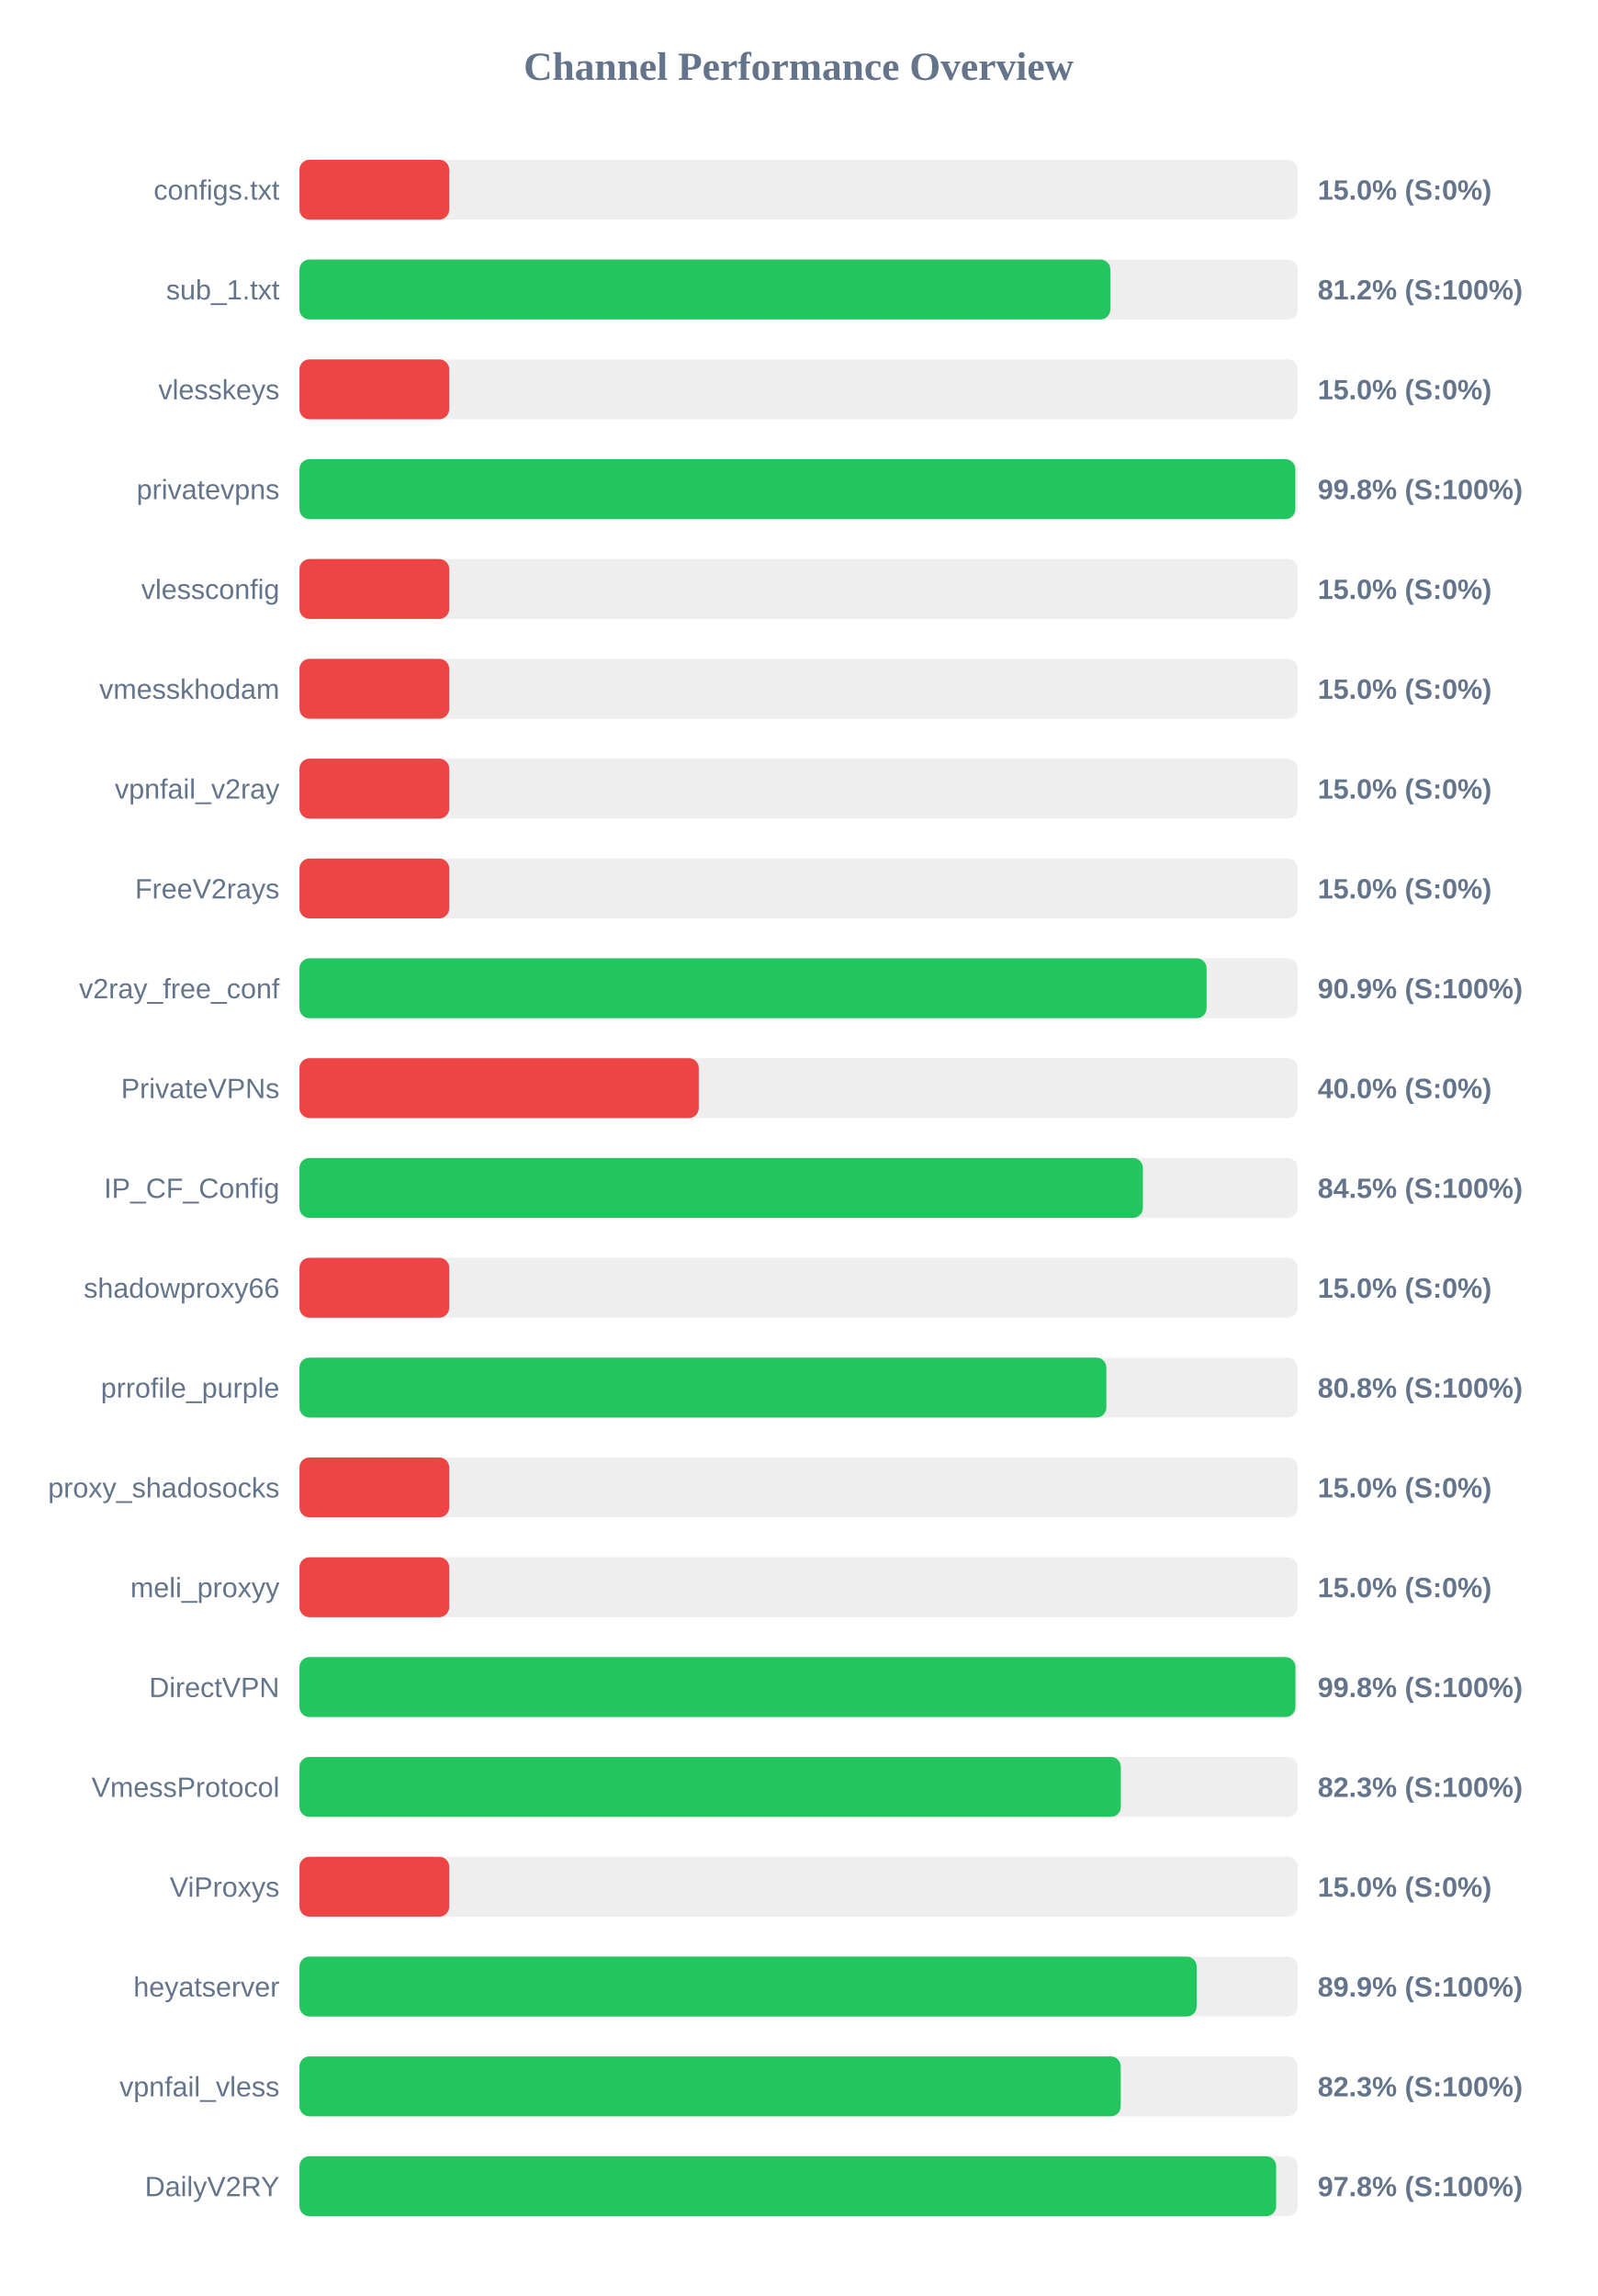
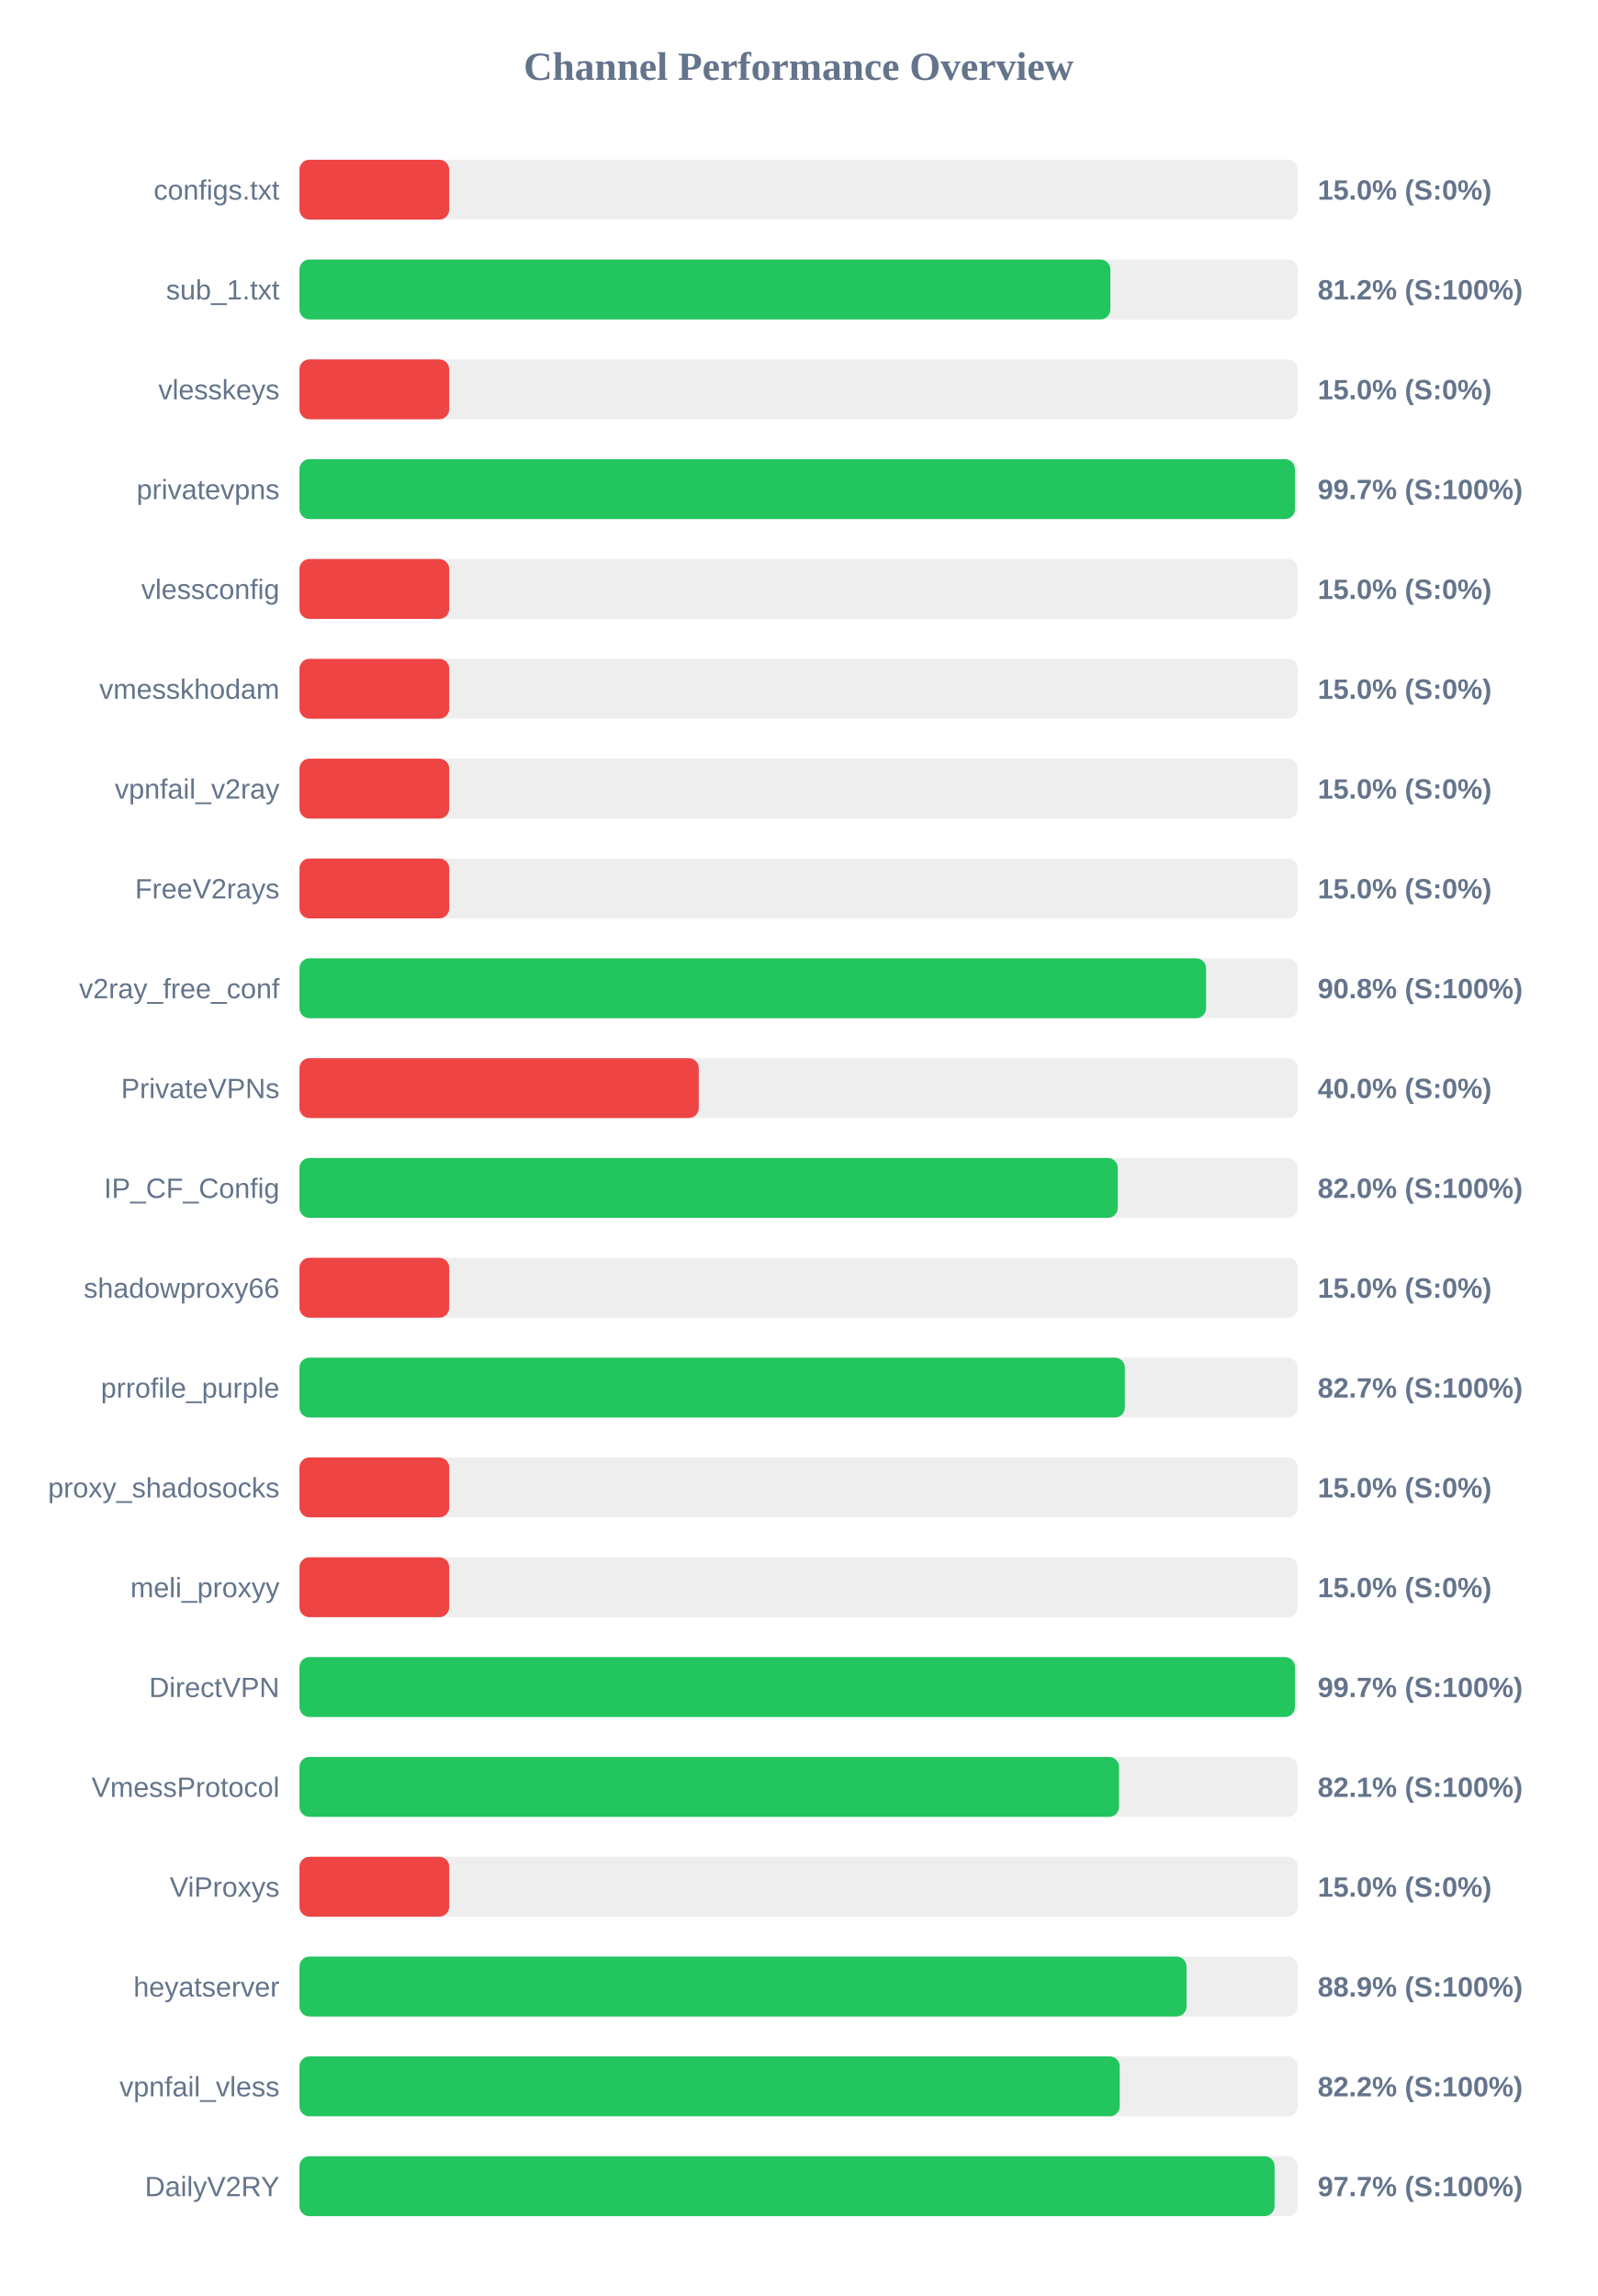
<svg xmlns="http://www.w3.org/2000/svg" width="800" height="1150" version="1.1">
  <style>
        .row { font: 14px Arial; fill: #64748b; }
        .score { font: bold 14px Arial; fill: #64748b; }
    </style>
  <text x="400" y="40" text-anchor="middle" font-size="20px" font-weight="bold" fill="#64748b">Channel Performance Overview</text>
  <rect x="150" y="80" width="500" height="30" fill="#eee" rx="5" />
  <rect x="150" y="80" width="75.0" height="30" fill="#ef4444" rx="5" />
  <text x="140" y="100" text-anchor="end" class="row">configs.txt</text>
  <text x="660" y="100" text-anchor="start" class="score">15.0% (S:0%)</text>
  <rect x="150" y="130" width="500" height="30" fill="#eee" rx="5" />
  <rect x="150" y="130" width="406.15" height="30" fill="#22c55e" rx="5" />
  <text x="140" y="150" text-anchor="end" class="row">sub_1.txt</text>
  <text x="660" y="150" text-anchor="start" class="score">81.2% (S:100%)</text>
  <rect x="150" y="180" width="500" height="30" fill="#eee" rx="5" />
  <rect x="150" y="180" width="75.0" height="30" fill="#ef4444" rx="5" />
  <text x="140" y="200" text-anchor="end" class="row">vlesskeys</text>
  <text x="660" y="200" text-anchor="start" class="score">15.0% (S:0%)</text>
  <rect x="150" y="230" width="500" height="30" fill="#eee" rx="5" />
-   <rect x="150" y="230" width="498.8" height="30" fill="#22c55e" rx="5" />
+   <rect x="150" y="230" width="498.6" height="30" fill="#22c55e" rx="5" />
  <text x="140" y="250" text-anchor="end" class="row">privatevpns</text>
-   <text x="660" y="250" text-anchor="start" class="score">99.8% (S:100%)</text>
+   <text x="660" y="250" text-anchor="start" class="score">99.7% (S:100%)</text>
  <rect x="150" y="280" width="500" height="30" fill="#eee" rx="5" />
  <rect x="150" y="280" width="75.0" height="30" fill="#ef4444" rx="5" />
  <text x="140" y="300" text-anchor="end" class="row">vlessconfig</text>
  <text x="660" y="300" text-anchor="start" class="score">15.0% (S:0%)</text>
  <rect x="150" y="330" width="500" height="30" fill="#eee" rx="5" />
  <rect x="150" y="330" width="75.0" height="30" fill="#ef4444" rx="5" />
  <text x="140" y="350" text-anchor="end" class="row">vmesskhodam</text>
  <text x="660" y="350" text-anchor="start" class="score">15.0% (S:0%)</text>
  <rect x="150" y="380" width="500" height="30" fill="#eee" rx="5" />
  <rect x="150" y="380" width="75.0" height="30" fill="#ef4444" rx="5" />
  <text x="140" y="400" text-anchor="end" class="row">vpnfail_v2ray</text>
  <text x="660" y="400" text-anchor="start" class="score">15.0% (S:0%)</text>
  <rect x="150" y="430" width="500" height="30" fill="#eee" rx="5" />
  <rect x="150" y="430" width="75.0" height="30" fill="#ef4444" rx="5" />
  <text x="140" y="450" text-anchor="end" class="row">FreeV2rays</text>
  <text x="660" y="450" text-anchor="start" class="score">15.0% (S:0%)</text>
  <rect x="150" y="480" width="500" height="30" fill="#eee" rx="5" />
-   <rect x="150" y="480" width="454.35" height="30" fill="#22c55e" rx="5" />
+   <rect x="150" y="480" width="454.1" height="30" fill="#22c55e" rx="5" />
  <text x="140" y="500" text-anchor="end" class="row">v2ray_free_conf</text>
-   <text x="660" y="500" text-anchor="start" class="score">90.9% (S:100%)</text>
+   <text x="660" y="500" text-anchor="start" class="score">90.8% (S:100%)</text>
  <rect x="150" y="530" width="500" height="30" fill="#eee" rx="5" />
  <rect x="150" y="530" width="200.0" height="30" fill="#ef4444" rx="5" />
  <text x="140" y="550" text-anchor="end" class="row">PrivateVPNs</text>
  <text x="660" y="550" text-anchor="start" class="score">40.0% (S:0%)</text>
  <rect x="150" y="580" width="500" height="30" fill="#eee" rx="5" />
-   <rect x="150" y="580" width="422.45" height="30" fill="#22c55e" rx="5" />
+   <rect x="150" y="580" width="409.85" height="30" fill="#22c55e" rx="5" />
  <text x="140" y="600" text-anchor="end" class="row">IP_CF_Config</text>
-   <text x="660" y="600" text-anchor="start" class="score">84.5% (S:100%)</text>
+   <text x="660" y="600" text-anchor="start" class="score">82.0% (S:100%)</text>
  <rect x="150" y="630" width="500" height="30" fill="#eee" rx="5" />
  <rect x="150" y="630" width="75.0" height="30" fill="#ef4444" rx="5" />
  <text x="140" y="650" text-anchor="end" class="row">shadowproxy66</text>
  <text x="660" y="650" text-anchor="start" class="score">15.0% (S:0%)</text>
  <rect x="150" y="680" width="500" height="30" fill="#eee" rx="5" />
-   <rect x="150" y="680" width="404.15" height="30" fill="#22c55e" rx="5" />
+   <rect x="150" y="680" width="413.4" height="30" fill="#22c55e" rx="5" />
  <text x="140" y="700" text-anchor="end" class="row">prrofile_purple</text>
-   <text x="660" y="700" text-anchor="start" class="score">80.8% (S:100%)</text>
+   <text x="660" y="700" text-anchor="start" class="score">82.7% (S:100%)</text>
  <rect x="150" y="730" width="500" height="30" fill="#eee" rx="5" />
  <rect x="150" y="730" width="75.0" height="30" fill="#ef4444" rx="5" />
  <text x="140" y="750" text-anchor="end" class="row">proxy_shadosocks</text>
  <text x="660" y="750" text-anchor="start" class="score">15.0% (S:0%)</text>
  <rect x="150" y="780" width="500" height="30" fill="#eee" rx="5" />
  <rect x="150" y="780" width="75.0" height="30" fill="#ef4444" rx="5" />
  <text x="140" y="800" text-anchor="end" class="row">meli_proxyy</text>
  <text x="660" y="800" text-anchor="start" class="score">15.0% (S:0%)</text>
  <rect x="150" y="830" width="500" height="30" fill="#eee" rx="5" />
-   <rect x="150" y="830" width="498.85" height="30" fill="#22c55e" rx="5" />
+   <rect x="150" y="830" width="498.6" height="30" fill="#22c55e" rx="5" />
  <text x="140" y="850" text-anchor="end" class="row">DirectVPN</text>
-   <text x="660" y="850" text-anchor="start" class="score">99.8% (S:100%)</text>
+   <text x="660" y="850" text-anchor="start" class="score">99.7% (S:100%)</text>
  <rect x="150" y="880" width="500" height="30" fill="#eee" rx="5" />
-   <rect x="150" y="880" width="411.4" height="30" fill="#22c55e" rx="5" />
+   <rect x="150" y="880" width="410.5" height="30" fill="#22c55e" rx="5" />
  <text x="140" y="900" text-anchor="end" class="row">VmessProtocol</text>
-   <text x="660" y="900" text-anchor="start" class="score">82.3% (S:100%)</text>
+   <text x="660" y="900" text-anchor="start" class="score">82.1% (S:100%)</text>
  <rect x="150" y="930" width="500" height="30" fill="#eee" rx="5" />
  <rect x="150" y="930" width="75.0" height="30" fill="#ef4444" rx="5" />
  <text x="140" y="950" text-anchor="end" class="row">ViProxys</text>
  <text x="660" y="950" text-anchor="start" class="score">15.0% (S:0%)</text>
  <rect x="150" y="980" width="500" height="30" fill="#eee" rx="5" />
-   <rect x="150" y="980" width="449.4" height="30" fill="#22c55e" rx="5" />
+   <rect x="150" y="980" width="444.3" height="30" fill="#22c55e" rx="5" />
  <text x="140" y="1000" text-anchor="end" class="row">heyatserver</text>
-   <text x="660" y="1000" text-anchor="start" class="score">89.9% (S:100%)</text>
+   <text x="660" y="1000" text-anchor="start" class="score">88.9% (S:100%)</text>
  <rect x="150" y="1030" width="500" height="30" fill="#eee" rx="5" />
-   <rect x="150" y="1030" width="411.35" height="30" fill="#22c55e" rx="5" />
+   <rect x="150" y="1030" width="410.85" height="30" fill="#22c55e" rx="5" />
  <text x="140" y="1050" text-anchor="end" class="row">vpnfail_vless</text>
-   <text x="660" y="1050" text-anchor="start" class="score">82.3% (S:100%)</text>
+   <text x="660" y="1050" text-anchor="start" class="score">82.2% (S:100%)</text>
  <rect x="150" y="1080" width="500" height="30" fill="#eee" rx="5" />
-   <rect x="150" y="1080" width="489.2" height="30" fill="#22c55e" rx="5" />
+   <rect x="150" y="1080" width="488.4" height="30" fill="#22c55e" rx="5" />
  <text x="140" y="1100" text-anchor="end" class="row">DailyV2RY</text>
-   <text x="660" y="1100" text-anchor="start" class="score">97.8% (S:100%)</text>
+   <text x="660" y="1100" text-anchor="start" class="score">97.7% (S:100%)</text>
</svg>
